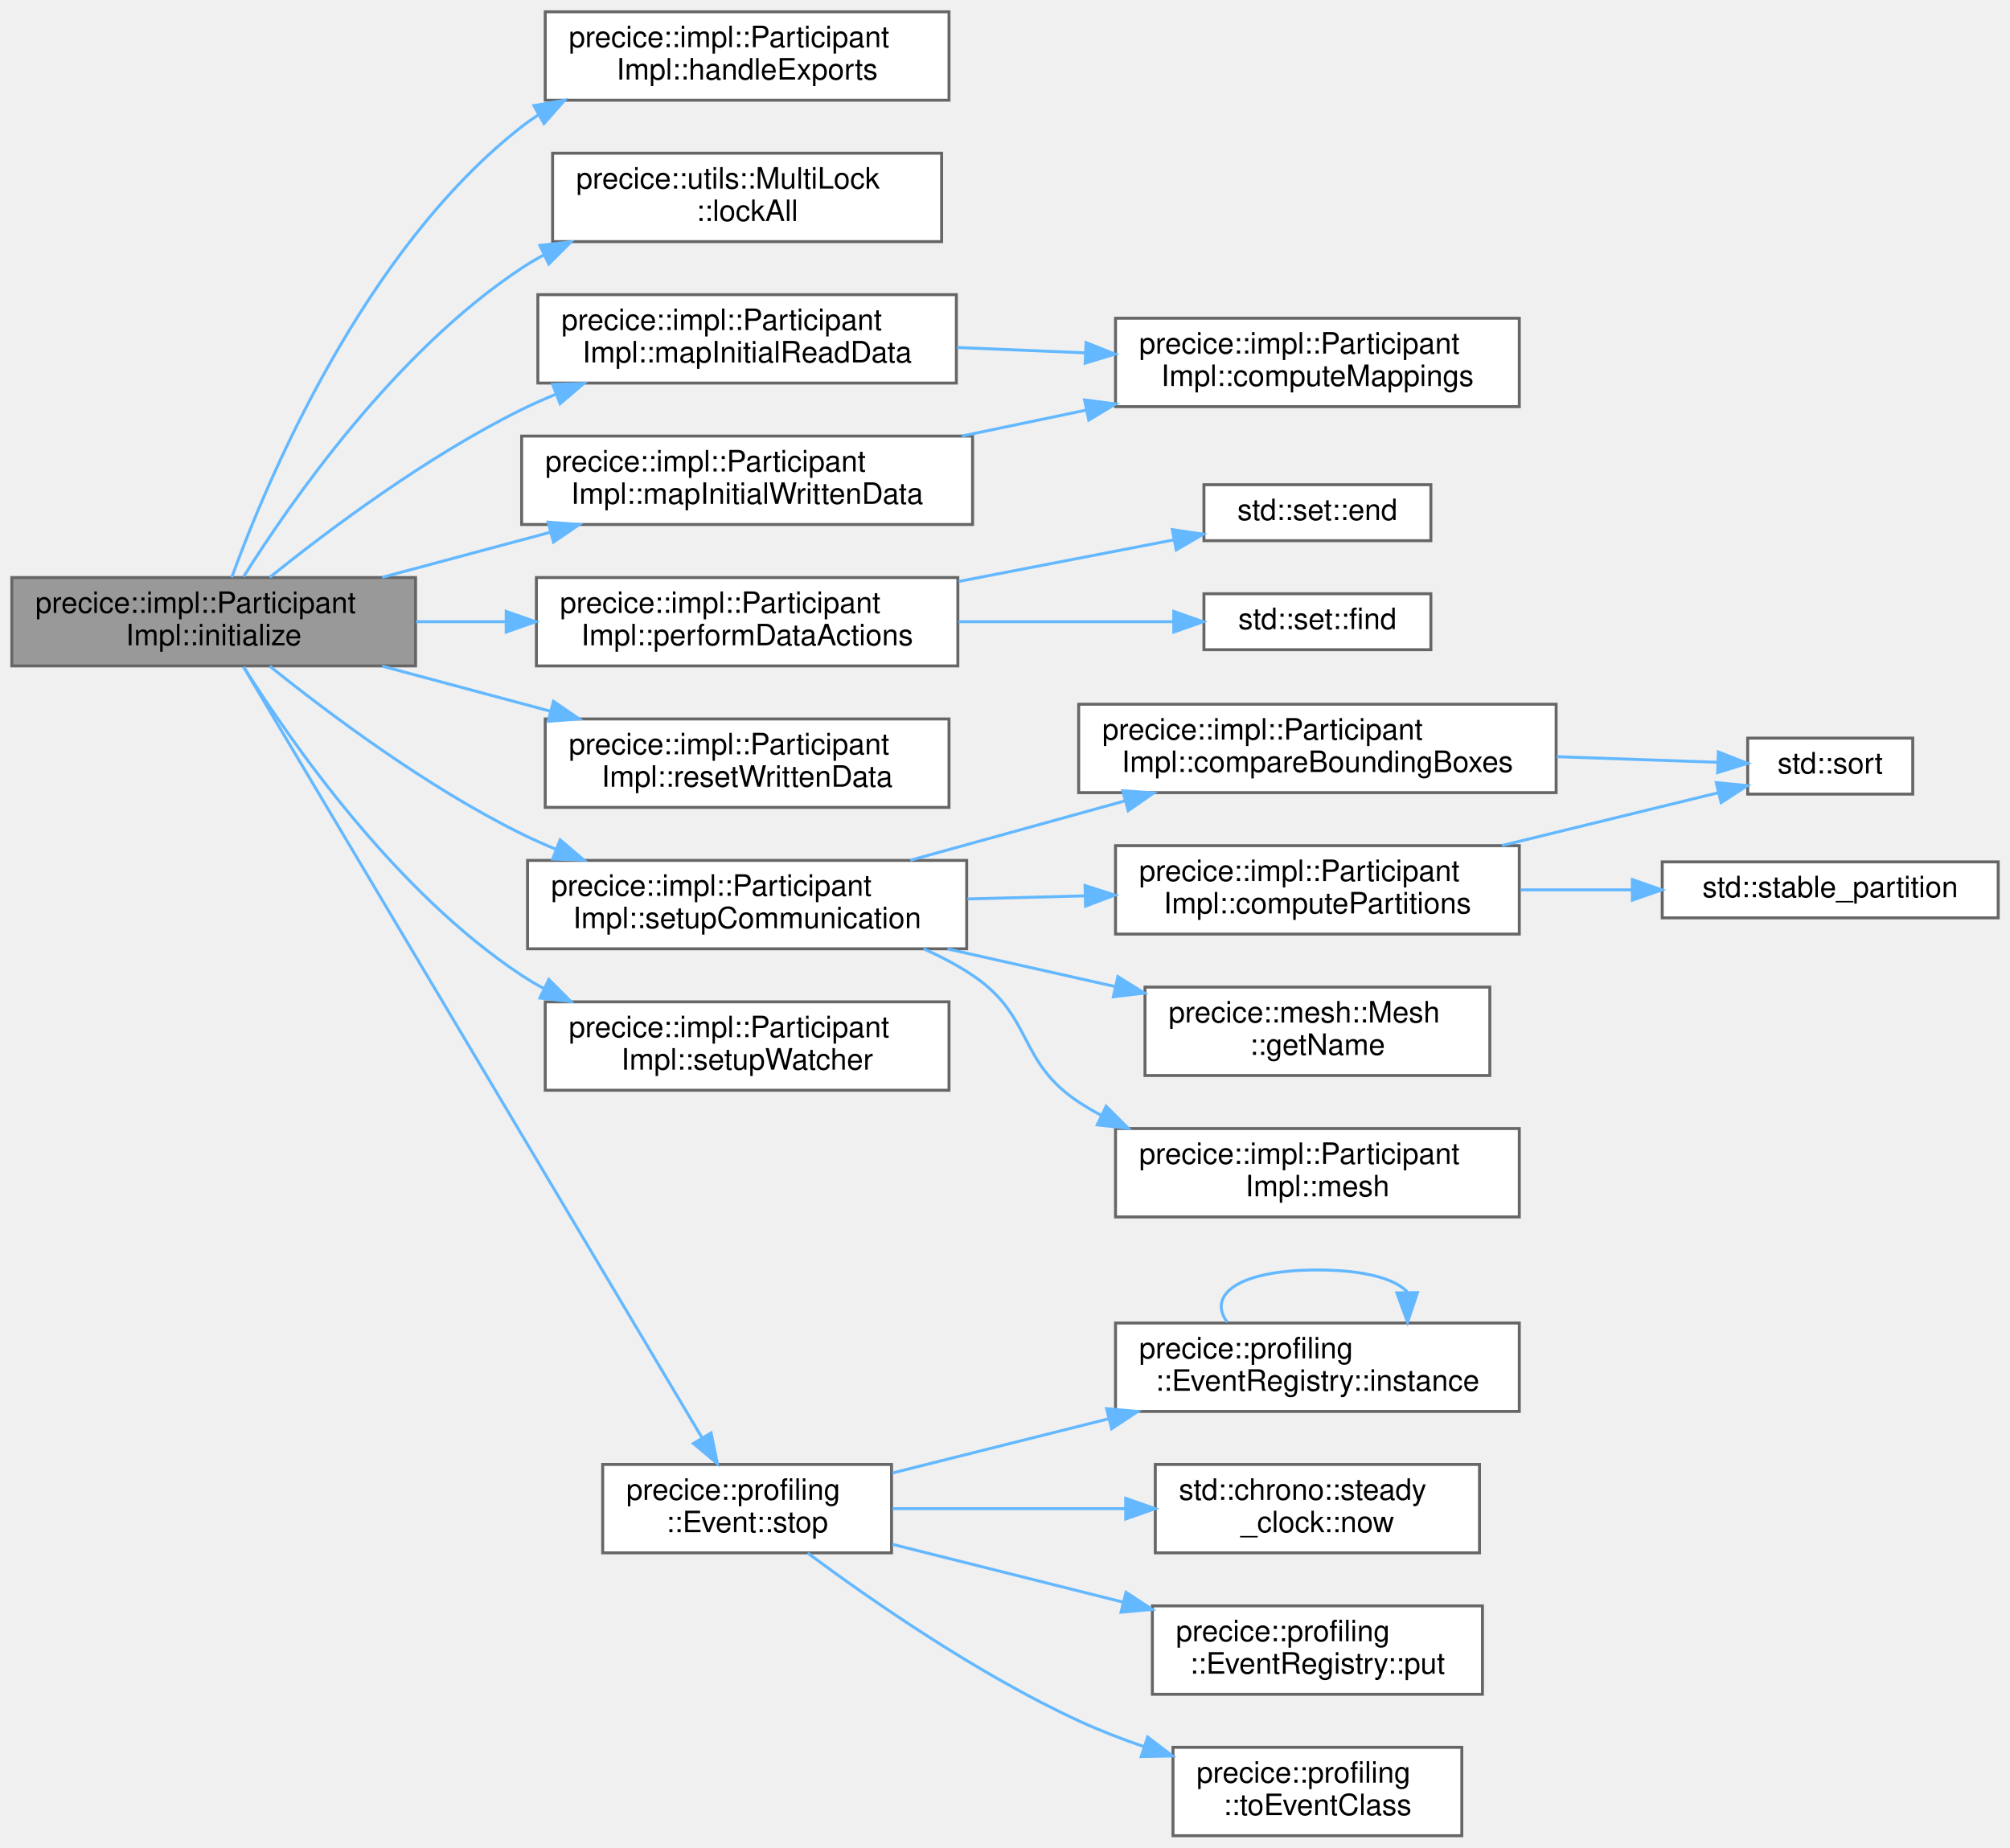
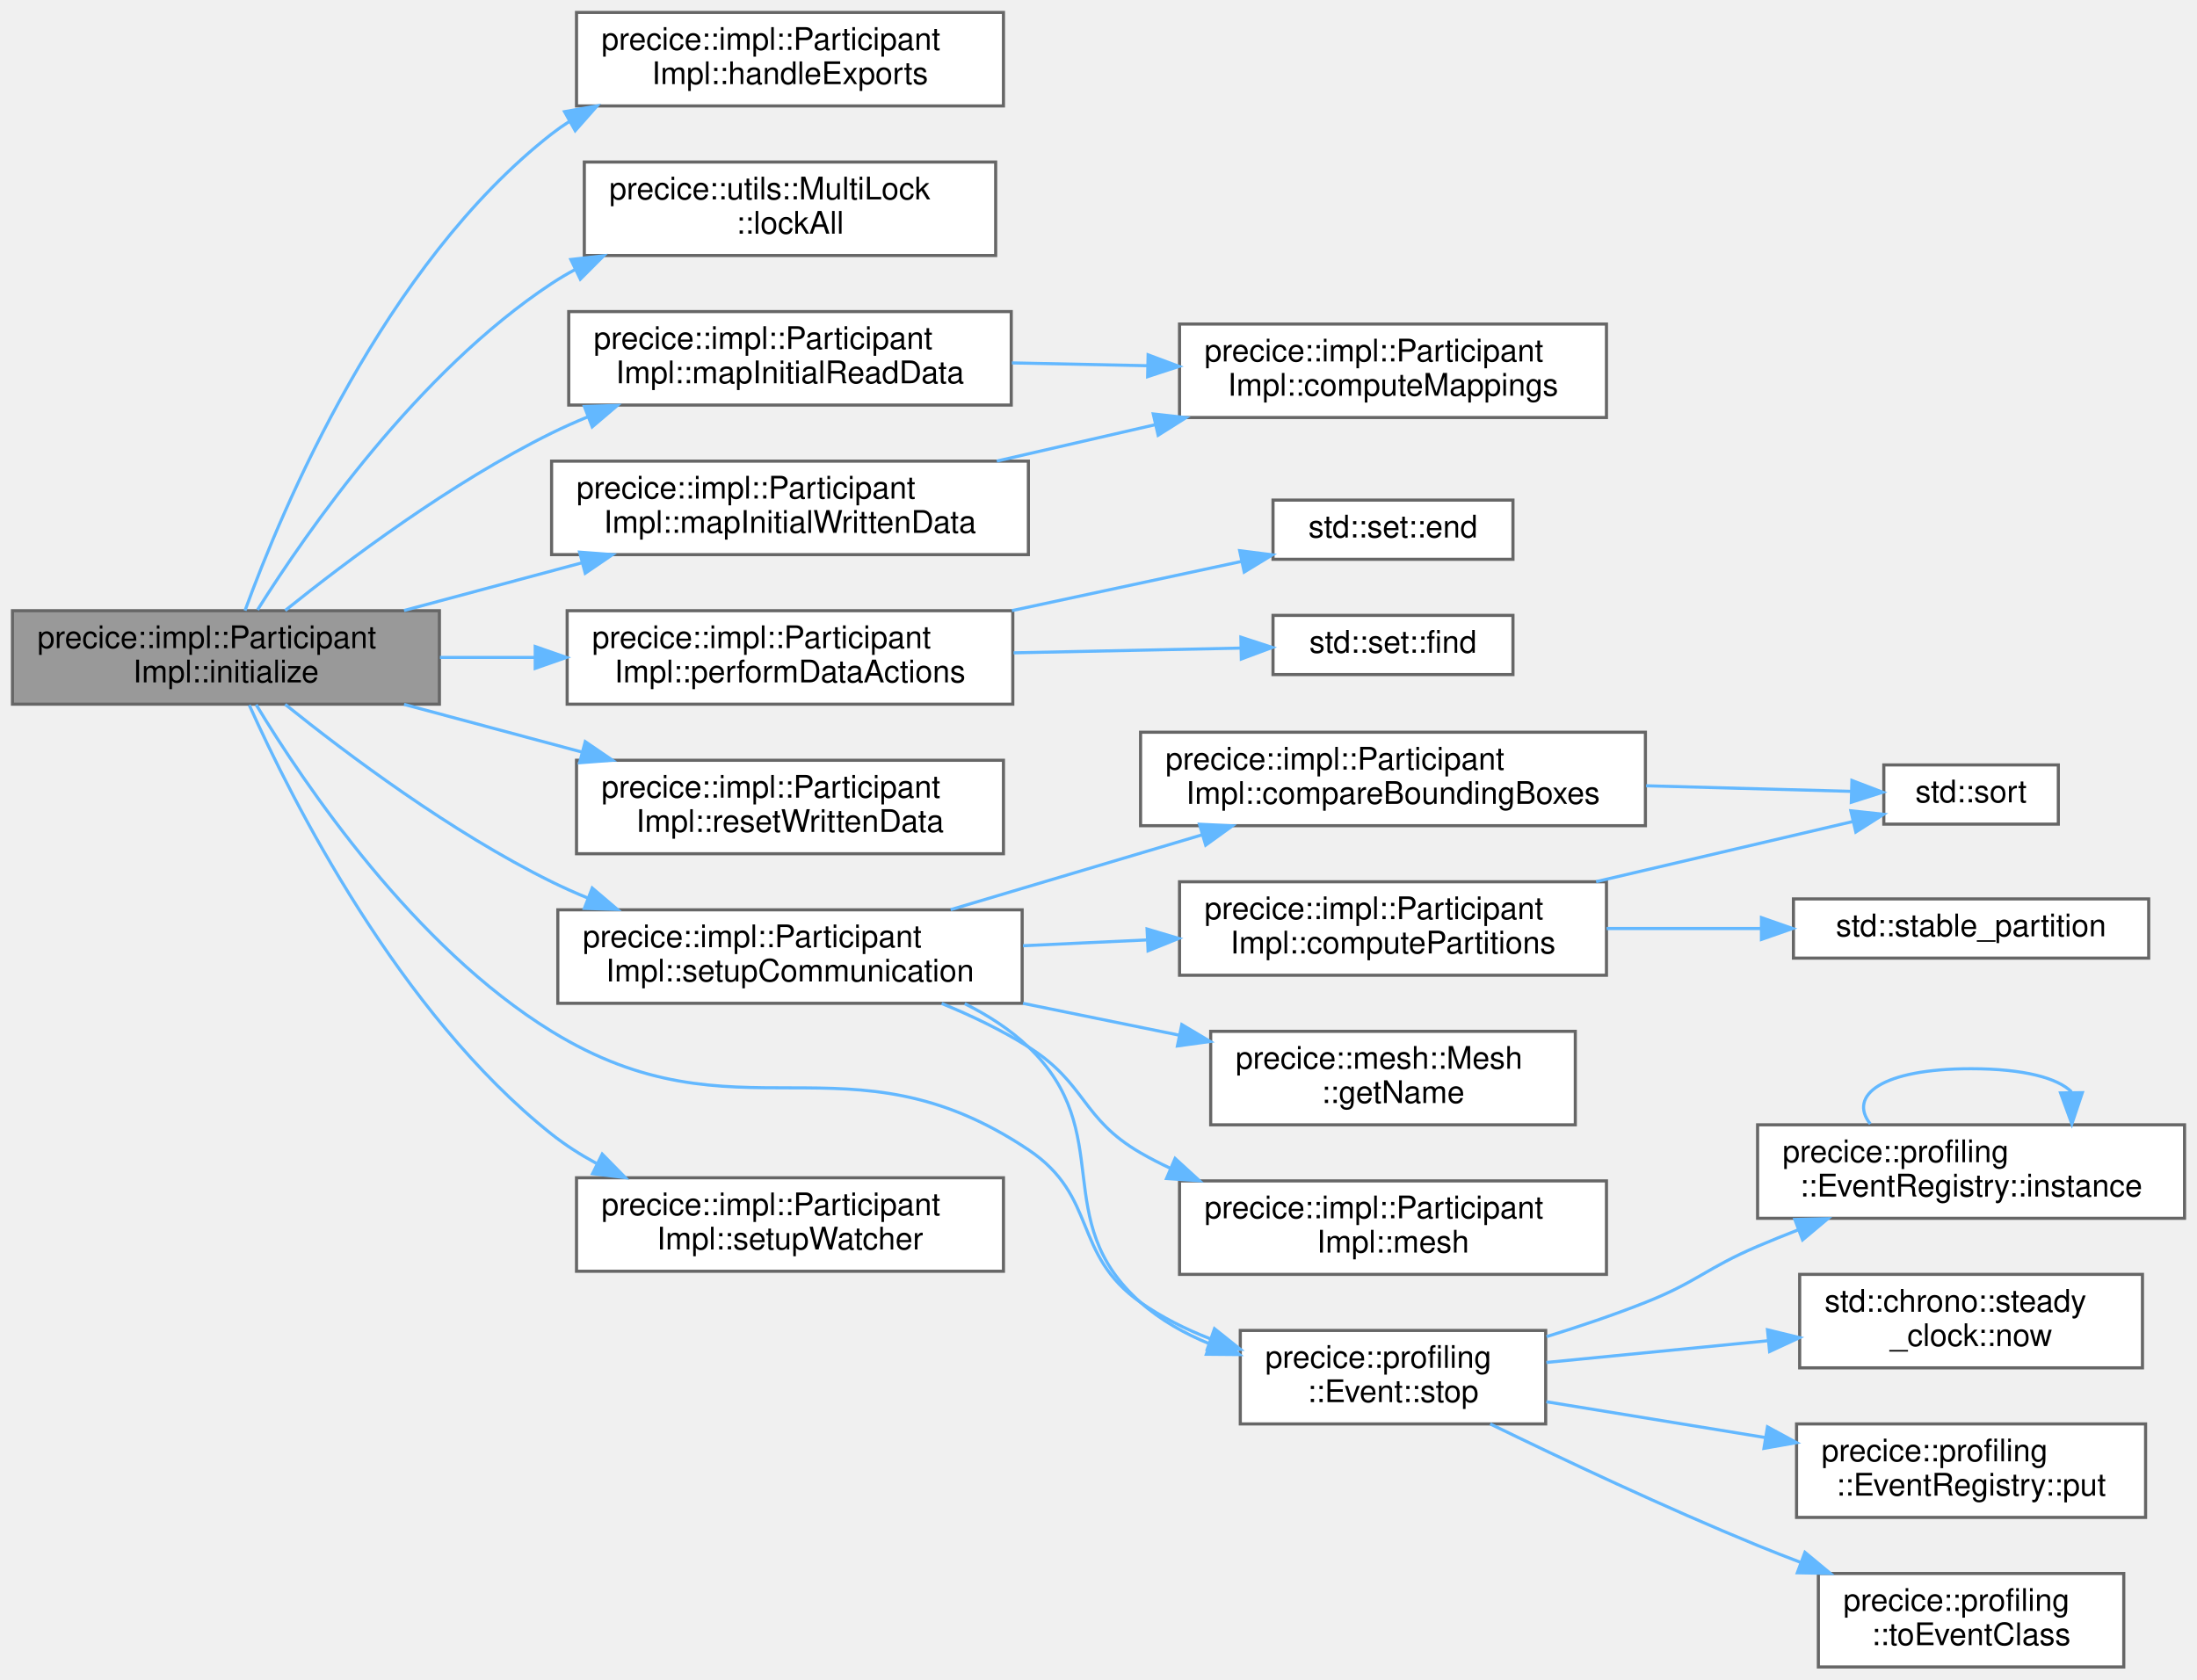
- <svg xmlns="http://www.w3.org/2000/svg" xmlns:xlink="http://www.w3.org/1999/xlink" width="682pt" height="627pt" viewBox="0.00 0.00 682.00 627.00">
-   <g id="graph0" class="graph" transform="scale(1 1) rotate(0) translate(4 623)">
+ <svg xmlns="http://www.w3.org/2000/svg" xmlns:xlink="http://www.w3.org/1999/xlink" width="705pt" height="539pt" viewBox="0.00 0.00 705.00 539.00">
+   <g id="graph0" class="graph" transform="scale(1 1) rotate(0) translate(4 535)">
    <g id="Node000001" class="node">
      <g id="a_Node000001">
        <a xlink:title="Fully initializes preCICE and coupling data.">
-           <polygon fill="#999999" stroke="#666666" points="137,-427 0,-427 0,-397 137,-397 137,-427" />
-           <text text-anchor="start" x="8" y="-415" font-family="Helvetica,sans-Serif" font-size="10.00">precice::impl::Participant</text>
-           <text text-anchor="middle" x="68.5" y="-404" font-family="Helvetica,sans-Serif" font-size="10.00">Impl::initialize</text>
+           <polygon fill="#999999" stroke="#666666" points="137,-339 0,-339 0,-309 137,-309 137,-339" />
+           <text text-anchor="start" x="8" y="-327" font-family="Helvetica,sans-Serif" font-size="10.00">precice::impl::Participant</text>
+           <text text-anchor="middle" x="68.5" y="-316" font-family="Helvetica,sans-Serif" font-size="10.00">Impl::initialize</text>
        </a>
      </g>
    </g>
    <g id="Node000002" class="node">
      <g id="a_Node000002">
        <a xlink:href="classprecice_1_1impl_1_1ParticipantImpl.html#a7e275248d0784f7f5d81b653f1946f9d" target="_top" xlink:title=" ">
-           <polygon fill="white" stroke="#666666" points="318,-619 181,-619 181,-589 318,-589 318,-619" />
-           <text text-anchor="start" x="189" y="-607" font-family="Helvetica,sans-Serif" font-size="10.00">precice::impl::Participant</text>
-           <text text-anchor="middle" x="249.5" y="-596" font-family="Helvetica,sans-Serif" font-size="10.00">Impl::handleExports</text>
+           <polygon fill="white" stroke="#666666" points="318,-531 181,-531 181,-501 318,-501 318,-531" />
+           <text text-anchor="start" x="189" y="-519" font-family="Helvetica,sans-Serif" font-size="10.00">precice::impl::Participant</text>
+           <text text-anchor="middle" x="249.5" y="-508" font-family="Helvetica,sans-Serif" font-size="10.00">Impl::handleExports</text>
        </a>
      </g>
    </g>
    <g id="edge1_Node000001_Node000002" class="edge">
      <g id="a_edge1_Node000001_Node000002">
        <a xlink:title=" ">
-           <path fill="none" stroke="#63b8ff" d="M74.62,-427.04C86.54,-459.79 119.28,-538.03 173,-580 174.81,-581.41 176.7,-582.74 178.65,-583.99" />
-           <polygon fill="#63b8ff" stroke="#63b8ff" points="177.16,-587.16 187.59,-589 180.58,-581.06 177.16,-587.16" />
+           <path fill="none" stroke="#63b8ff" d="M74.62,-339.04C86.54,-371.79 119.28,-450.03 173,-492 174.81,-493.41 176.7,-494.74 178.65,-495.99" />
+           <polygon fill="#63b8ff" stroke="#63b8ff" points="177.16,-499.16 187.59,-501 180.58,-493.06 177.16,-499.16" />
        </a>
      </g>
    </g>
    <g id="Node000003" class="node">
      <g id="a_Node000003">
        <a xlink:href="classprecice_1_1utils_1_1MultiLock.html#a8a0f70a1362d0e05cca79588cd305003" target="_top" xlink:title="Locks all known locks.">
-           <polygon fill="white" stroke="#666666" points="315.5,-571 183.5,-571 183.5,-541 315.5,-541 315.5,-571" />
-           <text text-anchor="start" x="191.5" y="-559" font-family="Helvetica,sans-Serif" font-size="10.00">precice::utils::MultiLock</text>
-           <text text-anchor="middle" x="249.5" y="-548" font-family="Helvetica,sans-Serif" font-size="10.00">::lockAll</text>
+           <polygon fill="white" stroke="#666666" points="315.5,-483 183.5,-483 183.5,-453 315.5,-453 315.5,-483" />
+           <text text-anchor="start" x="191.5" y="-471" font-family="Helvetica,sans-Serif" font-size="10.00">precice::utils::MultiLock</text>
+           <text text-anchor="middle" x="249.5" y="-460" font-family="Helvetica,sans-Serif" font-size="10.00">::lockAll</text>
        </a>
      </g>
    </g>
    <g id="edge2_Node000001_Node000003" class="edge">
      <g id="a_edge2_Node000001_Node000003">
        <a xlink:title=" ">
-           <path fill="none" stroke="#63b8ff" d="M78.65,-427.28C94.63,-452.69 130.06,-503.66 173,-532 175.42,-533.6 177.96,-535.1 180.57,-536.5" />
-           <polygon fill="#63b8ff" stroke="#63b8ff" points="179.18,-539.71 189.71,-540.91 182.22,-533.41 179.18,-539.71" />
+           <path fill="none" stroke="#63b8ff" d="M78.65,-339.28C94.63,-364.69 130.06,-415.66 173,-444 175.42,-445.6 177.96,-447.1 180.57,-448.5" />
+           <polygon fill="#63b8ff" stroke="#63b8ff" points="179.18,-451.71 189.71,-452.91 182.22,-445.41 179.18,-451.71" />
        </a>
      </g>
    </g>
    <g id="Node000004" class="node">
      <g id="a_Node000004">
        <a xlink:href="classprecice_1_1impl_1_1ParticipantImpl.html#a797be00b7d98594cbe2d8be3e98eae41" target="_top" xlink:title=" ">
-           <polygon fill="white" stroke="#666666" points="320.5,-523 178.5,-523 178.5,-493 320.5,-493 320.5,-523" />
-           <text text-anchor="start" x="186.5" y="-511" font-family="Helvetica,sans-Serif" font-size="10.00">precice::impl::Participant</text>
-           <text text-anchor="middle" x="249.5" y="-500" font-family="Helvetica,sans-Serif" font-size="10.00">Impl::mapInitialReadData</text>
+           <polygon fill="white" stroke="#666666" points="320.5,-435 178.5,-435 178.5,-405 320.5,-405 320.5,-435" />
+           <text text-anchor="start" x="186.5" y="-423" font-family="Helvetica,sans-Serif" font-size="10.00">precice::impl::Participant</text>
+           <text text-anchor="middle" x="249.5" y="-412" font-family="Helvetica,sans-Serif" font-size="10.00">Impl::mapInitialReadData</text>
        </a>
      </g>
    </g>
    <g id="edge3_Node000001_Node000004" class="edge">
      <g id="a_edge3_Node000001_Node000004">
        <a xlink:title=" ">
-           <path fill="none" stroke="#63b8ff" d="M87.52,-427.07C107.38,-443.05 140.8,-468.13 173,-484 176.75,-485.85 180.67,-487.59 184.67,-489.24" />
-           <polygon fill="#63b8ff" stroke="#63b8ff" points="183.52,-492.54 194.11,-492.88 186.04,-486.01 183.52,-492.54" />
+           <path fill="none" stroke="#63b8ff" d="M87.52,-339.07C107.38,-355.05 140.8,-380.13 173,-396 176.75,-397.85 180.67,-399.59 184.67,-401.24" />
+           <polygon fill="#63b8ff" stroke="#63b8ff" points="183.52,-404.54 194.11,-404.88 186.04,-398.01 183.52,-404.54" />
        </a>
      </g>
    </g>
    <g id="Node000006" class="node">
      <g id="a_Node000006">
        <a xlink:href="classprecice_1_1impl_1_1ParticipantImpl.html#a863864956a067c125bb1305c4fad6ee3" target="_top" xlink:title="Computes, and performs write mappings of the initial data in initialize.">
-           <polygon fill="white" stroke="#666666" points="326,-475 173,-475 173,-445 326,-445 326,-475" />
-           <text text-anchor="start" x="181" y="-463" font-family="Helvetica,sans-Serif" font-size="10.00">precice::impl::Participant</text>
-           <text text-anchor="middle" x="249.5" y="-452" font-family="Helvetica,sans-Serif" font-size="10.00">Impl::mapInitialWrittenData</text>
+           <polygon fill="white" stroke="#666666" points="326,-387 173,-387 173,-357 326,-357 326,-387" />
+           <text text-anchor="start" x="181" y="-375" font-family="Helvetica,sans-Serif" font-size="10.00">precice::impl::Participant</text>
+           <text text-anchor="middle" x="249.5" y="-364" font-family="Helvetica,sans-Serif" font-size="10.00">Impl::mapInitialWrittenData</text>
        </a>
      </g>
    </g>
    <g id="edge5_Node000001_Node000006" class="edge">
      <g id="a_edge5_Node000001_Node000006">
        <a xlink:title=" ">
-           <path fill="none" stroke="#63b8ff" d="M125.65,-427.06C143.81,-431.93 164.1,-437.37 182.89,-442.41" />
-           <polygon fill="#63b8ff" stroke="#63b8ff" points="181.99,-445.79 192.55,-445 183.8,-439.03 181.99,-445.79" />
+           <path fill="none" stroke="#63b8ff" d="M125.65,-339.06C143.81,-343.93 164.1,-349.37 182.89,-354.41" />
+           <polygon fill="#63b8ff" stroke="#63b8ff" points="181.99,-357.79 192.55,-357 183.8,-351.03 181.99,-357.79" />
        </a>
      </g>
    </g>
    <g id="Node000007" class="node">
      <g id="a_Node000007">
        <a xlink:href="classprecice_1_1impl_1_1ParticipantImpl.html#a3b412cae8f8d09d537c660c5784264ff" target="_top" xlink:title="Performs all data actions with given timing.">
-           <polygon fill="white" stroke="#666666" points="321,-427 178,-427 178,-397 321,-397 321,-427" />
-           <text text-anchor="start" x="186" y="-415" font-family="Helvetica,sans-Serif" font-size="10.00">precice::impl::Participant</text>
-           <text text-anchor="middle" x="249.5" y="-404" font-family="Helvetica,sans-Serif" font-size="10.00">Impl::performDataActions</text>
+           <polygon fill="white" stroke="#666666" points="321,-339 178,-339 178,-309 321,-309 321,-339" />
+           <text text-anchor="start" x="186" y="-327" font-family="Helvetica,sans-Serif" font-size="10.00">precice::impl::Participant</text>
+           <text text-anchor="middle" x="249.5" y="-316" font-family="Helvetica,sans-Serif" font-size="10.00">Impl::performDataActions</text>
        </a>
      </g>
    </g>
    <g id="edge7_Node000001_Node000007" class="edge">
      <g id="a_edge7_Node000001_Node000007">
        <a xlink:title=" ">
-           <path fill="none" stroke="#63b8ff" d="M137.17,-412C147.12,-412 157.46,-412 167.64,-412" />
-           <polygon fill="#63b8ff" stroke="#63b8ff" points="167.75,-415.5 177.75,-412 167.75,-408.5 167.75,-415.5" />
+           <path fill="none" stroke="#63b8ff" d="M137.17,-324C147.12,-324 157.46,-324 167.64,-324" />
+           <polygon fill="#63b8ff" stroke="#63b8ff" points="167.75,-327.5 177.75,-324 167.75,-320.5 167.75,-327.5" />
        </a>
      </g>
    </g>
    <g id="Node000010" class="node">
      <g id="a_Node000010">
        <a xlink:href="classprecice_1_1impl_1_1ParticipantImpl.html#adf6231a01d4bc486bed74c65f5c5f60b" target="_top" xlink:title="Resets written data.">
-           <polygon fill="white" stroke="#666666" points="318,-379 181,-379 181,-349 318,-349 318,-379" />
-           <text text-anchor="start" x="189" y="-367" font-family="Helvetica,sans-Serif" font-size="10.00">precice::impl::Participant</text>
-           <text text-anchor="middle" x="249.5" y="-356" font-family="Helvetica,sans-Serif" font-size="10.00">Impl::resetWrittenData</text>
+           <polygon fill="white" stroke="#666666" points="318,-291 181,-291 181,-261 318,-261 318,-291" />
+           <text text-anchor="start" x="189" y="-279" font-family="Helvetica,sans-Serif" font-size="10.00">precice::impl::Participant</text>
+           <text text-anchor="middle" x="249.5" y="-268" font-family="Helvetica,sans-Serif" font-size="10.00">Impl::resetWrittenData</text>
        </a>
      </g>
    </g>
    <g id="edge10_Node000001_Node000010" class="edge">
      <g id="a_edge10_Node000001_Node000010">
        <a xlink:title=" ">
-           <path fill="none" stroke="#63b8ff" d="M125.65,-396.94C143.81,-392.07 164.1,-386.63 182.89,-381.59" />
-           <polygon fill="#63b8ff" stroke="#63b8ff" points="183.8,-384.97 192.55,-379 181.99,-378.21 183.8,-384.97" />
+           <path fill="none" stroke="#63b8ff" d="M125.65,-308.94C143.81,-304.07 164.1,-298.63 182.89,-293.59" />
+           <polygon fill="#63b8ff" stroke="#63b8ff" points="183.8,-296.97 192.55,-291 181.99,-290.21 183.8,-296.97" />
        </a>
      </g>
    </g>
    <g id="Node000011" class="node">
      <g id="a_Node000011">
        <a xlink:href="classprecice_1_1impl_1_1ParticipantImpl.html#ac452ac502dade1b4fcda704eeb027a8e" target="_top" xlink:title="Connect participants including repartitioning.">
-           <polygon fill="white" stroke="#666666" points="324,-331 175,-331 175,-301 324,-301 324,-331" />
-           <text text-anchor="start" x="183" y="-319" font-family="Helvetica,sans-Serif" font-size="10.00">precice::impl::Participant</text>
-           <text text-anchor="middle" x="249.5" y="-308" font-family="Helvetica,sans-Serif" font-size="10.00">Impl::setupCommunication</text>
+           <polygon fill="white" stroke="#666666" points="324,-243 175,-243 175,-213 324,-213 324,-243" />
+           <text text-anchor="start" x="183" y="-231" font-family="Helvetica,sans-Serif" font-size="10.00">precice::impl::Participant</text>
+           <text text-anchor="middle" x="249.5" y="-220" font-family="Helvetica,sans-Serif" font-size="10.00">Impl::setupCommunication</text>
        </a>
      </g>
    </g>
    <g id="edge11_Node000001_Node000011" class="edge">
      <g id="a_edge11_Node000001_Node000011">
        <a xlink:title=" ">
-           <path fill="none" stroke="#63b8ff" d="M87.52,-396.93C107.38,-380.95 140.8,-355.87 173,-340 176.75,-338.15 180.67,-336.41 184.67,-334.76" />
-           <polygon fill="#63b8ff" stroke="#63b8ff" points="186.04,-337.99 194.11,-331.12 183.52,-331.46 186.04,-337.99" />
+           <path fill="none" stroke="#63b8ff" d="M87.52,-308.93C107.38,-292.95 140.8,-267.87 173,-252 176.75,-250.15 180.67,-248.41 184.67,-246.76" />
+           <polygon fill="#63b8ff" stroke="#63b8ff" points="186.04,-249.99 194.11,-243.12 183.52,-243.46 186.04,-249.99" />
        </a>
      </g>
    </g>
    <g id="Node000018" class="node">
      <g id="a_Node000018">
+         <a xlink:href="classprecice_1_1profiling_1_1Event.html#a4218cc284dfa09a754f4bf510e574066" target="_top" xlink:title="Stops a running event.">
+           <polygon fill="white" stroke="#666666" points="492,-108 394,-108 394,-78 492,-78 492,-108" />
+           <text text-anchor="start" x="402" y="-96" font-family="Helvetica,sans-Serif" font-size="10.00">precice::profiling</text>
+           <text text-anchor="middle" x="443" y="-85" font-family="Helvetica,sans-Serif" font-size="10.00">::Event::stop</text>
+         </a>
+       </g>
+     </g>
+     <g id="edge26_Node000001_Node000018" class="edge">
+       <g id="a_edge26_Node000001_Node000018">
+         <a xlink:title=" ">
+           <path fill="none" stroke="#63b8ff" d="M78.2,-308.83C93.77,-283.11 128.94,-231.09 173,-204 232.69,-167.3 267.79,-205 326,-166 348.45,-150.96 339.92,-132.58 362,-117 368.74,-112.25 376.43,-108.42 384.32,-105.34" />
+           <polygon fill="#63b8ff" stroke="#63b8ff" points="385.72,-108.56 394,-101.95 383.4,-101.96 385.72,-108.56" />
+         </a>
+       </g>
+     </g>
+     <g id="Node000023" class="node">
+       <g id="a_Node000023">
        <a xlink:href="classprecice_1_1impl_1_1ParticipantImpl.html#ab5eafe66fdcad128131ebea1d93d47fd" target="_top" xlink:title="Setup mesh watcher such as WatchPoints.">
-           <polygon fill="white" stroke="#666666" points="318,-283 181,-283 181,-253 318,-253 318,-283" />
-           <text text-anchor="start" x="189" y="-271" font-family="Helvetica,sans-Serif" font-size="10.00">precice::impl::Participant</text>
-           <text text-anchor="middle" x="249.5" y="-260" font-family="Helvetica,sans-Serif" font-size="10.00">Impl::setupWatcher</text>
-         </a>
-       </g>
-     </g>
-     <g id="edge19_Node000001_Node000018" class="edge">
-       <g id="a_edge19_Node000001_Node000018">
-         <a xlink:title=" ">
-           <path fill="none" stroke="#63b8ff" d="M78.65,-396.72C94.63,-371.31 130.06,-320.34 173,-292 175.42,-290.4 177.96,-288.9 180.57,-287.5" />
-           <polygon fill="#63b8ff" stroke="#63b8ff" points="182.22,-290.59 189.71,-283.09 179.18,-284.29 182.22,-290.59" />
-         </a>
-       </g>
-     </g>
-     <g id="Node000019" class="node">
-       <g id="a_Node000019">
-         <a xlink:href="classprecice_1_1profiling_1_1Event.html#a4218cc284dfa09a754f4bf510e574066" target="_top" xlink:title="Stops a running event.">
-           <polygon fill="white" stroke="#666666" points="298.5,-126 200.5,-126 200.5,-96 298.5,-96 298.5,-126" />
-           <text text-anchor="start" x="208.5" y="-114" font-family="Helvetica,sans-Serif" font-size="10.00">precice::profiling</text>
-           <text text-anchor="middle" x="249.5" y="-103" font-family="Helvetica,sans-Serif" font-size="10.00">::Event::stop</text>
-         </a>
-       </g>
-     </g>
-     <g id="edge20_Node000001_Node000019" class="edge">
-       <g id="a_edge20_Node000001_Node000019">
-         <a xlink:title=" ">
-           <path fill="none" stroke="#63b8ff" d="M78.62,-396.66C107.77,-347.65 198.8,-194.57 234.21,-135.03" />
-           <polygon fill="#63b8ff" stroke="#63b8ff" points="237.29,-136.69 239.4,-126.31 231.28,-133.12 237.29,-136.69" />
+           <polygon fill="white" stroke="#666666" points="318,-157 181,-157 181,-127 318,-127 318,-157" />
+           <text text-anchor="start" x="189" y="-145" font-family="Helvetica,sans-Serif" font-size="10.00">precice::impl::Participant</text>
+           <text text-anchor="middle" x="249.5" y="-134" font-family="Helvetica,sans-Serif" font-size="10.00">Impl::setupWatcher</text>
+         </a>
+       </g>
+     </g>
+     <g id="edge25_Node000001_Node000023" class="edge">
+       <g id="a_edge25_Node000001_Node000023">
+         <a xlink:title=" ">
+           <path fill="none" stroke="#63b8ff" d="M75.99,-308.71C89.61,-278.31 124.04,-209.9 173,-171 177.4,-167.51 182.26,-164.4 187.35,-161.64" />
+           <polygon fill="#63b8ff" stroke="#63b8ff" points="189.25,-164.6 196.67,-157.04 186.15,-158.32 189.25,-164.6" />
        </a>
      </g>
    </g>
    <g id="Node000005" class="node">
      <g id="a_Node000005">
        <a xlink:href="classprecice_1_1impl_1_1ParticipantImpl.html#af8c6dda5b8114131533138d610f136f6" target="_top" xlink:title="Helper for mapWrittenData and mapReadData.">
-           <polygon fill="white" stroke="#666666" points="511.5,-515 374.5,-515 374.5,-485 511.5,-485 511.5,-515" />
-           <text text-anchor="start" x="382.5" y="-503" font-family="Helvetica,sans-Serif" font-size="10.00">precice::impl::Participant</text>
-           <text text-anchor="middle" x="443" y="-492" font-family="Helvetica,sans-Serif" font-size="10.00">Impl::computeMappings</text>
+           <polygon fill="white" stroke="#666666" points="511.5,-431 374.5,-431 374.5,-401 511.5,-401 511.5,-431" />
+           <text text-anchor="start" x="382.5" y="-419" font-family="Helvetica,sans-Serif" font-size="10.00">precice::impl::Participant</text>
+           <text text-anchor="middle" x="443" y="-408" font-family="Helvetica,sans-Serif" font-size="10.00">Impl::computeMappings</text>
        </a>
      </g>
    </g>
    <g id="edge4_Node000004_Node000005" class="edge">
      <g id="a_edge4_Node000004_Node000005">
        <a xlink:title=" ">
-           <path fill="none" stroke="#63b8ff" d="M320.72,-505.07C334.81,-504.48 349.69,-503.86 364.02,-503.26" />
-           <polygon fill="#63b8ff" stroke="#63b8ff" points="364.5,-506.74 374.34,-502.83 364.2,-499.75 364.5,-506.74" />
+           <path fill="none" stroke="#63b8ff" d="M320.72,-418.53C334.81,-418.24 349.69,-417.93 364.02,-417.63" />
+           <polygon fill="#63b8ff" stroke="#63b8ff" points="364.42,-421.12 374.34,-417.41 364.27,-414.12 364.42,-421.12" />
        </a>
      </g>
    </g>
    <g id="edge6_Node000006_Node000005" class="edge">
      <g id="a_edge6_Node000006_Node000005">
        <a xlink:title=" ">
-           <path fill="none" stroke="#63b8ff" d="M322.35,-475.01C336.1,-477.88 350.55,-480.9 364.47,-483.81" />
-           <polygon fill="#63b8ff" stroke="#63b8ff" points="363.99,-487.28 374.5,-485.9 365.42,-480.43 363.99,-487.28" />
+           <path fill="none" stroke="#63b8ff" d="M315.87,-387.02C332.26,-390.79 349.98,-394.86 366.81,-398.72" />
+           <polygon fill="#63b8ff" stroke="#63b8ff" points="366.07,-402.15 376.6,-400.97 367.64,-395.32 366.07,-402.15" />
        </a>
      </g>
    </g>
    <g id="Node000008" class="node">
      <g id="a_Node000008">
        <a target="_parent" xlink:href="http://en.cppreference.com/w/cpp/container/set/end.html#" xlink:title=" ">
-           <polygon fill="white" stroke="#666666" points="481.5,-458.5 404.5,-458.5 404.5,-439.5 481.5,-439.5 481.5,-458.5" />
-           <text text-anchor="middle" x="443" y="-446.5" font-family="Helvetica,sans-Serif" font-size="10.00">std::set::end</text>
+           <polygon fill="white" stroke="#666666" points="481.5,-374.5 404.5,-374.5 404.5,-355.5 481.5,-355.5 481.5,-374.5" />
+           <text text-anchor="middle" x="443" y="-362.5" font-family="Helvetica,sans-Serif" font-size="10.00">std::set::end</text>
        </a>
      </g>
    </g>
    <g id="edge8_Node000007_Node000008" class="edge">
      <g id="a_edge8_Node000007_Node000008">
        <a xlink:title=" ">
-           <path fill="none" stroke="#63b8ff" d="M321.26,-425.67C345.55,-430.36 372.13,-435.5 394.16,-439.76" />
-           <polygon fill="#63b8ff" stroke="#63b8ff" points="393.78,-443.25 404.26,-441.71 395.1,-436.37 393.78,-443.25" />
+           <path fill="none" stroke="#63b8ff" d="M320.72,-339.03C345.25,-344.29 372.19,-350.05 394.44,-354.82" />
+           <polygon fill="#63b8ff" stroke="#63b8ff" points="393.8,-358.26 404.31,-356.93 395.26,-351.41 393.8,-358.26" />
        </a>
      </g>
    </g>
    <g id="Node000009" class="node">
      <g id="a_Node000009">
        <a target="_parent" xlink:href="http://en.cppreference.com/w/cpp/container/set/find.html#" xlink:title=" ">
-           <polygon fill="white" stroke="#666666" points="481.5,-421.5 404.5,-421.5 404.5,-402.5 481.5,-402.5 481.5,-421.5" />
-           <text text-anchor="middle" x="443" y="-409.5" font-family="Helvetica,sans-Serif" font-size="10.00">std::set::find</text>
+           <polygon fill="white" stroke="#666666" points="481.5,-337.5 404.5,-337.5 404.5,-318.5 481.5,-318.5 481.5,-337.5" />
+           <text text-anchor="middle" x="443" y="-325.5" font-family="Helvetica,sans-Serif" font-size="10.00">std::set::find</text>
        </a>
      </g>
    </g>
    <g id="edge9_Node000007_Node000009" class="edge">
      <g id="a_edge9_Node000007_Node000009">
        <a xlink:title=" ">
-           <path fill="none" stroke="#63b8ff" d="M321.26,-412C345.55,-412 372.13,-412 394.16,-412" />
-           <polygon fill="#63b8ff" stroke="#63b8ff" points="394.26,-415.5 404.26,-412 394.26,-408.5 394.26,-415.5" />
+           <path fill="none" stroke="#63b8ff" d="M321.26,-325.48C345.55,-325.99 372.13,-326.54 394.16,-327" />
+           <polygon fill="#63b8ff" stroke="#63b8ff" points="394.19,-330.5 404.26,-327.21 394.33,-323.5 394.19,-330.5" />
        </a>
      </g>
    </g>
    <g id="Node000012" class="node">
      <g id="a_Node000012">
        <a xlink:href="classprecice_1_1impl_1_1ParticipantImpl.html#ada8ccd6728d0f37d66cf4d6d3a7dcb24" target="_top" xlink:title="Communicate bounding boxes and look for overlaps.">
-           <polygon fill="white" stroke="#666666" points="524,-384 362,-384 362,-354 524,-354 524,-384" />
-           <text text-anchor="start" x="370" y="-372" font-family="Helvetica,sans-Serif" font-size="10.00">precice::impl::Participant</text>
-           <text text-anchor="middle" x="443" y="-361" font-family="Helvetica,sans-Serif" font-size="10.00">Impl::compareBoundingBoxes</text>
+           <polygon fill="white" stroke="#666666" points="524,-300 362,-300 362,-270 524,-270 524,-300" />
+           <text text-anchor="start" x="370" y="-288" font-family="Helvetica,sans-Serif" font-size="10.00">precice::impl::Participant</text>
+           <text text-anchor="middle" x="443" y="-277" font-family="Helvetica,sans-Serif" font-size="10.00">Impl::compareBoundingBoxes</text>
        </a>
      </g>
    </g>
    <g id="edge12_Node000011_Node000012" class="edge">
      <g id="a_edge12_Node000011_Node000012">
        <a xlink:title=" ">
-           <path fill="none" stroke="#63b8ff" d="M304.86,-331.05C327.5,-337.31 353.97,-344.64 377.58,-351.17" />
-           <polygon fill="#63b8ff" stroke="#63b8ff" points="376.93,-354.62 387.5,-353.92 378.8,-347.88 376.93,-354.62" />
+           <path fill="none" stroke="#63b8ff" d="M301.06,-243.05C325.83,-250.42 355.82,-259.35 381.76,-267.07" />
+           <polygon fill="#63b8ff" stroke="#63b8ff" points="380.9,-270.47 391.48,-269.96 382.9,-263.76 380.9,-270.47" />
        </a>
      </g>
    </g>
    <g id="Node000014" class="node">
      <g id="a_Node000014">
        <a xlink:href="classprecice_1_1impl_1_1ParticipantImpl.html#a26227c0b243889210010bb443ec0c29e" target="_top" xlink:title="Communicate meshes and create partitions.">
-           <polygon fill="white" stroke="#666666" points="511.5,-336 374.5,-336 374.5,-306 511.5,-306 511.5,-336" />
-           <text text-anchor="start" x="382.5" y="-324" font-family="Helvetica,sans-Serif" font-size="10.00">precice::impl::Participant</text>
-           <text text-anchor="middle" x="443" y="-313" font-family="Helvetica,sans-Serif" font-size="10.00">Impl::computePartitions</text>
+           <polygon fill="white" stroke="#666666" points="511.5,-252 374.5,-252 374.5,-222 511.5,-222 511.5,-252" />
+           <text text-anchor="start" x="382.5" y="-240" font-family="Helvetica,sans-Serif" font-size="10.00">precice::impl::Participant</text>
+           <text text-anchor="middle" x="443" y="-229" font-family="Helvetica,sans-Serif" font-size="10.00">Impl::computePartitions</text>
        </a>
      </g>
    </g>
    <g id="edge14_Node000011_Node000014" class="edge">
      <g id="a_edge14_Node000011_Node000014">
        <a xlink:title=" ">
-           <path fill="none" stroke="#63b8ff" d="M324.26,-317.93C337.23,-318.26 350.77,-318.62 363.86,-318.96" />
-           <polygon fill="#63b8ff" stroke="#63b8ff" points="364.15,-322.47 374.23,-319.23 364.33,-315.47 364.15,-322.47" />
+           <path fill="none" stroke="#63b8ff" d="M324.26,-231.47C337.23,-232.08 350.77,-232.71 363.86,-233.33" />
+           <polygon fill="#63b8ff" stroke="#63b8ff" points="364.08,-236.84 374.23,-233.82 364.41,-229.85 364.08,-236.84" />
        </a>
      </g>
    </g>
    <g id="Node000016" class="node">
      <g id="a_Node000016">
        <a xlink:href="classprecice_1_1mesh_1_1Mesh.html#a3185fe962ba3e8fe0b3cf451681e6a48" target="_top" xlink:title="Returns the name of the mesh, as set in the config file.">
-           <polygon fill="white" stroke="#666666" points="501.5,-288 384.5,-288 384.5,-258 501.5,-258 501.5,-288" />
-           <text text-anchor="start" x="392.5" y="-276" font-family="Helvetica,sans-Serif" font-size="10.00">precice::mesh::Mesh</text>
-           <text text-anchor="middle" x="443" y="-265" font-family="Helvetica,sans-Serif" font-size="10.00">::getName</text>
+           <polygon fill="white" stroke="#666666" points="501.5,-204 384.5,-204 384.5,-174 501.5,-174 501.5,-204" />
+           <text text-anchor="start" x="392.5" y="-192" font-family="Helvetica,sans-Serif" font-size="10.00">precice::mesh::Mesh</text>
+           <text text-anchor="middle" x="443" y="-181" font-family="Helvetica,sans-Serif" font-size="10.00">::getName</text>
        </a>
      </g>
    </g>
    <g id="edge17_Node000011_Node000016" class="edge">
      <g id="a_edge17_Node000011_Node000016">
        <a xlink:title=" ">
-           <path fill="none" stroke="#63b8ff" d="M317.48,-300.96C335.95,-296.81 355.99,-292.31 374.49,-288.16" />
-           <polygon fill="#63b8ff" stroke="#63b8ff" points="375.3,-291.56 384.29,-285.96 373.77,-284.73 375.3,-291.56" />
+           <path fill="none" stroke="#63b8ff" d="M324.26,-212.98C340.76,-209.62 358.17,-206.07 374.39,-202.77" />
+           <polygon fill="#63b8ff" stroke="#63b8ff" points="375.23,-206.17 384.33,-200.75 373.83,-199.31 375.23,-206.17" />
        </a>
      </g>
    </g>
    <g id="Node000017" class="node">
      <g id="a_Node000017">
        <a xlink:href="classprecice_1_1impl_1_1ParticipantImpl.html#ada2527840695cfb6486a76a0938b6b82" target="_top" xlink:title="Allows to access a registered mesh.">
-           <polygon fill="white" stroke="#666666" points="511.5,-240 374.5,-240 374.5,-210 511.5,-210 511.5,-240" />
-           <text text-anchor="start" x="382.5" y="-228" font-family="Helvetica,sans-Serif" font-size="10.00">precice::impl::Participant</text>
-           <text text-anchor="middle" x="443" y="-217" font-family="Helvetica,sans-Serif" font-size="10.00">Impl::mesh</text>
+           <polygon fill="white" stroke="#666666" points="511.5,-156 374.5,-156 374.5,-126 511.5,-126 511.5,-156" />
+           <text text-anchor="start" x="382.5" y="-144" font-family="Helvetica,sans-Serif" font-size="10.00">precice::impl::Participant</text>
+           <text text-anchor="middle" x="443" y="-133" font-family="Helvetica,sans-Serif" font-size="10.00">Impl::mesh</text>
        </a>
      </g>
    </g>
    <g id="edge18_Node000011_Node000017" class="edge">
      <g id="a_edge18_Node000011_Node000017">
        <a xlink:title=" ">
-           <path fill="none" stroke="#63b8ff" d="M309.35,-300.99C315.19,-298.42 320.86,-295.45 326,-292 346.7,-278.12 341.19,-262.71 362,-249 364.44,-247.39 366.99,-245.89 369.62,-244.48" />
-           <polygon fill="#63b8ff" stroke="#63b8ff" points="371.32,-247.55 378.83,-240.07 368.3,-241.24 371.32,-247.55" />
+           <path fill="none" stroke="#63b8ff" d="M298.18,-212.94C307.73,-209.04 317.44,-204.39 326,-199 344.63,-187.28 342.95,-176.01 362,-165 365.04,-163.24 368.23,-161.6 371.5,-160.07" />
+           <polygon fill="#63b8ff" stroke="#63b8ff" points="373.08,-163.2 380.9,-156.05 370.33,-156.76 373.08,-163.2" />
+         </a>
+       </g>
+     </g>
+     <g id="edge19_Node000011_Node000018" class="edge">
+       <g id="a_edge19_Node000011_Node000018">
+         <a xlink:title=" ">
+           <path fill="none" stroke="#63b8ff" d="M305.56,-212.88C313.01,-209.18 320.11,-204.62 326,-199 354.8,-171.52 332.19,-143.37 362,-117 368.4,-111.34 376.09,-107.01 384.15,-103.7" />
+           <polygon fill="#63b8ff" stroke="#63b8ff" points="385.48,-106.94 393.71,-100.27 383.11,-100.36 385.48,-106.94" />
        </a>
      </g>
    </g>
    <g id="Node000013" class="node">
      <g id="a_Node000013">
        <a target="_parent" xlink:href="http://en.cppreference.com/w/cpp/algorithm/sort.html#" xlink:title=" ">
-           <polygon fill="white" stroke="#666666" points="645,-372.5 589,-372.5 589,-353.5 645,-353.5 645,-372.5" />
-           <text text-anchor="middle" x="617" y="-360.5" font-family="Helvetica,sans-Serif" font-size="10.00">std::sort</text>
+           <polygon fill="white" stroke="#666666" points="656.5,-289.5 600.5,-289.5 600.5,-270.5 656.5,-270.5 656.5,-289.5" />
+           <text text-anchor="middle" x="628.5" y="-277.5" font-family="Helvetica,sans-Serif" font-size="10.00">std::sort</text>
        </a>
      </g>
    </g>
    <g id="edge13_Node000012_Node000013" class="edge">
      <g id="a_edge13_Node000012_Node000013">
        <a xlink:title=" ">
-           <path fill="none" stroke="#63b8ff" d="M524.21,-366.2C543.32,-365.54 562.81,-364.86 578.89,-364.29" />
-           <polygon fill="#63b8ff" stroke="#63b8ff" points="579.05,-367.79 588.93,-363.94 578.81,-360.8 579.05,-367.79" />
+           <path fill="none" stroke="#63b8ff" d="M524.22,-282.81C547.17,-282.19 571.09,-281.54 590.13,-281.02" />
+           <polygon fill="#63b8ff" stroke="#63b8ff" points="590.26,-284.52 600.16,-280.74 590.07,-277.52 590.26,-284.52" />
        </a>
      </g>
    </g>
    <g id="edge15_Node000014_Node000013" class="edge">
      <g id="a_edge15_Node000014_Node000013">
        <a xlink:title=" ">
-           <path fill="none" stroke="#63b8ff" d="M505.61,-336.04C530.13,-342.03 557.53,-348.72 578.9,-353.94" />
-           <polygon fill="#63b8ff" stroke="#63b8ff" points="578.33,-357.4 588.87,-356.38 579.99,-350.6 578.33,-357.4" />
+           <path fill="none" stroke="#63b8ff" d="M508.18,-252.04C535.73,-258.49 566.93,-265.81 590.52,-271.33" />
+           <polygon fill="#63b8ff" stroke="#63b8ff" points="589.92,-274.79 600.45,-273.66 591.52,-267.97 589.92,-274.79" />
        </a>
      </g>
    </g>
    <g id="Node000015" class="node">
      <g id="a_Node000015">
        <a target="_parent" xlink:href="http://en.cppreference.com/w/cpp/algorithm/stable_partition.html#" xlink:title=" ">
-           <polygon fill="white" stroke="#666666" points="674,-330.5 560,-330.5 560,-311.5 674,-311.5 674,-330.5" />
-           <text text-anchor="middle" x="617" y="-318.5" font-family="Helvetica,sans-Serif" font-size="10.00">std::stable_partition</text>
+           <polygon fill="white" stroke="#666666" points="685.5,-246.5 571.5,-246.5 571.5,-227.5 685.5,-227.5 685.5,-246.5" />
+           <text text-anchor="middle" x="628.5" y="-234.5" font-family="Helvetica,sans-Serif" font-size="10.00">std::stable_partition</text>
        </a>
      </g>
    </g>
    <g id="edge16_Node000014_Node000015" class="edge">
      <g id="a_edge16_Node000014_Node000015">
        <a xlink:title=" ">
-           <path fill="none" stroke="#63b8ff" d="M511.98,-321C524.38,-321 537.3,-321 549.65,-321" />
-           <polygon fill="#63b8ff" stroke="#63b8ff" points="549.86,-324.5 559.86,-321 549.86,-317.5 549.86,-324.5" />
+           <path fill="none" stroke="#63b8ff" d="M511.55,-237C527.64,-237 544.81,-237 560.86,-237" />
+           <polygon fill="#63b8ff" stroke="#63b8ff" points="561.23,-240.5 571.23,-237 561.23,-233.5 561.23,-240.5" />
+         </a>
+       </g>
+     </g>
+     <g id="Node000019" class="node">
+       <g id="a_Node000019">
+         <a xlink:href="classprecice_1_1profiling_1_1EventRegistry.html#a0a1555e6211794ef23fcaf7a4f41950d" target="_top" xlink:title="Returns the only instance (singleton) of the EventRegistry class.">
+           <polygon fill="white" stroke="#666666" points="697,-174 560,-174 560,-144 697,-144 697,-174" />
+           <text text-anchor="start" x="568" y="-162" font-family="Helvetica,sans-Serif" font-size="10.00">precice::profiling</text>
+           <text text-anchor="middle" x="628.5" y="-151" font-family="Helvetica,sans-Serif" font-size="10.00">::EventRegistry::instance</text>
+         </a>
+       </g>
+     </g>
+     <g id="edge20_Node000018_Node000019" class="edge">
+       <g id="a_edge20_Node000018_Node000019">
+         <a xlink:title=" ">
+           <path fill="none" stroke="#63b8ff" d="M492.26,-106.01C502.84,-109.27 513.89,-112.99 524,-117 540.63,-123.59 543.54,-127.99 560,-135 564.17,-136.78 568.52,-138.53 572.91,-140.24" />
+           <polygon fill="#63b8ff" stroke="#63b8ff" points="571.95,-143.62 582.54,-143.88 574.43,-137.07 571.95,-143.62" />
        </a>
      </g>
    </g>
    <g id="Node000020" class="node">
      <g id="a_Node000020">
-         <a xlink:href="classprecice_1_1profiling_1_1EventRegistry.html#a0a1555e6211794ef23fcaf7a4f41950d" target="_top" xlink:title="Returns the only instance (singleton) of the EventRegistry class.">
-           <polygon fill="white" stroke="#666666" points="511.5,-174 374.5,-174 374.5,-144 511.5,-144 511.5,-174" />
-           <text text-anchor="start" x="382.5" y="-162" font-family="Helvetica,sans-Serif" font-size="10.00">precice::profiling</text>
-           <text text-anchor="middle" x="443" y="-151" font-family="Helvetica,sans-Serif" font-size="10.00">::EventRegistry::instance</text>
-         </a>
-       </g>
-     </g>
-     <g id="edge21_Node000019_Node000020" class="edge">
-       <g id="a_edge21_Node000019_Node000020">
-         <a xlink:title=" ">
-           <path fill="none" stroke="#63b8ff" d="M298.82,-123.11C321.03,-128.68 347.78,-135.38 372.13,-141.49" />
-           <polygon fill="#63b8ff" stroke="#63b8ff" points="371.48,-144.93 382.03,-143.97 373.18,-138.14 371.48,-144.93" />
+         <a target="_parent" xlink:href="http://en.cppreference.com/w/cpp/chrono/steady_clock/now.html#" xlink:title=" ">
+           <polygon fill="white" stroke="#666666" points="683.5,-126 573.5,-126 573.5,-96 683.5,-96 683.5,-126" />
+           <text text-anchor="start" x="581.5" y="-114" font-family="Helvetica,sans-Serif" font-size="10.00">std::chrono::steady</text>
+           <text text-anchor="middle" x="628.5" y="-103" font-family="Helvetica,sans-Serif" font-size="10.00">_clock::now</text>
+         </a>
+       </g>
+     </g>
+     <g id="edge22_Node000018_Node000020" class="edge">
+       <g id="a_edge22_Node000018_Node000020">
+         <a xlink:title=" ">
+           <path fill="none" stroke="#63b8ff" d="M492.21,-97.73C513.95,-99.86 539.93,-102.41 563.29,-104.7" />
+           <polygon fill="#63b8ff" stroke="#63b8ff" points="563.17,-108.21 573.46,-105.7 563.85,-101.24 563.17,-108.21" />
        </a>
      </g>
    </g>
    <g id="Node000021" class="node">
      <g id="a_Node000021">
-         <a target="_parent" xlink:href="http://en.cppreference.com/w/cpp/chrono/steady_clock/now.html#" xlink:title=" ">
-           <polygon fill="white" stroke="#666666" points="498,-126 388,-126 388,-96 498,-96 498,-126" />
-           <text text-anchor="start" x="396" y="-114" font-family="Helvetica,sans-Serif" font-size="10.00">std::chrono::steady</text>
-           <text text-anchor="middle" x="443" y="-103" font-family="Helvetica,sans-Serif" font-size="10.00">_clock::now</text>
-         </a>
-       </g>
-     </g>
-     <g id="edge23_Node000019_Node000021" class="edge">
-       <g id="a_edge23_Node000019_Node000021">
-         <a xlink:title=" ">
-           <path fill="none" stroke="#63b8ff" d="M298.82,-111C322.79,-111 352.06,-111 377.87,-111" />
-           <polygon fill="#63b8ff" stroke="#63b8ff" points="377.95,-114.5 387.95,-111 377.95,-107.5 377.95,-114.5" />
+         <a xlink:href="classprecice_1_1profiling_1_1EventRegistry.html#a753aa85b27412998730b0837b601cf23" target="_top" xlink:title="Records an event.">
+           <polygon fill="white" stroke="#666666" points="684.5,-78 572.5,-78 572.5,-48 684.5,-48 684.5,-78" />
+           <text text-anchor="start" x="580.5" y="-66" font-family="Helvetica,sans-Serif" font-size="10.00">precice::profiling</text>
+           <text text-anchor="middle" x="628.5" y="-55" font-family="Helvetica,sans-Serif" font-size="10.00">::EventRegistry::put</text>
+         </a>
+       </g>
+     </g>
+     <g id="edge23_Node000018_Node000021" class="edge">
+       <g id="a_edge23_Node000018_Node000021">
+         <a xlink:title=" ">
+           <path fill="none" stroke="#63b8ff" d="M492.21,-85.12C513.67,-81.61 539.27,-77.42 562.39,-73.64" />
+           <polygon fill="#63b8ff" stroke="#63b8ff" points="563.17,-77.06 572.48,-72 562.04,-70.16 563.17,-77.06" />
        </a>
      </g>
    </g>
    <g id="Node000022" class="node">
      <g id="a_Node000022">
-         <a xlink:href="classprecice_1_1profiling_1_1EventRegistry.html#a753aa85b27412998730b0837b601cf23" target="_top" xlink:title="Records an event.">
-           <polygon fill="white" stroke="#666666" points="499,-78 387,-78 387,-48 499,-48 499,-78" />
-           <text text-anchor="start" x="395" y="-66" font-family="Helvetica,sans-Serif" font-size="10.00">precice::profiling</text>
-           <text text-anchor="middle" x="443" y="-55" font-family="Helvetica,sans-Serif" font-size="10.00">::EventRegistry::put</text>
-         </a>
-       </g>
-     </g>
-     <g id="edge24_Node000019_Node000022" class="edge">
-       <g id="a_edge24_Node000019_Node000022">
-         <a xlink:title=" ">
-           <path fill="none" stroke="#63b8ff" d="M298.82,-98.89C322.5,-92.95 351.34,-85.72 376.92,-79.31" />
-           <polygon fill="#63b8ff" stroke="#63b8ff" points="378.07,-82.63 386.92,-76.81 376.36,-75.84 378.07,-82.63" />
-         </a>
-       </g>
-     </g>
-     <g id="Node000023" class="node">
-       <g id="a_Node000023">
        <a xlink:href="namespaceprecice_1_1profiling.html#a48977ee19475dd567366722467c67aae" target="_top" xlink:title=" ">
-           <polygon fill="white" stroke="#666666" points="492,-30 394,-30 394,0 492,0 492,-30" />
-           <text text-anchor="start" x="402" y="-18" font-family="Helvetica,sans-Serif" font-size="10.00">precice::profiling</text>
-           <text text-anchor="middle" x="443" y="-7" font-family="Helvetica,sans-Serif" font-size="10.00">::toEventClass</text>
-         </a>
-       </g>
-     </g>
-     <g id="edge25_Node000019_Node000023" class="edge">
-       <g id="a_edge25_Node000019_Node000023">
-         <a xlink:title=" ">
-           <path fill="none" stroke="#63b8ff" d="M270.06,-95.92C291.58,-79.93 327.69,-54.84 362,-39 369.04,-35.75 376.62,-32.82 384.22,-30.2" />
-           <polygon fill="#63b8ff" stroke="#63b8ff" points="385.39,-33.5 393.81,-27.06 383.21,-26.85 385.39,-33.5" />
-         </a>
-       </g>
-     </g>
-     <g id="edge22_Node000020_Node000020" class="edge">
-       <g id="a_edge22_Node000020_Node000020">
-         <a xlink:title=" ">
-           <path fill="none" stroke="#63b8ff" d="M412.41,-174.28C405.62,-183.41 415.81,-192 443,-192 459.14,-192 469.29,-188.97 473.46,-184.6" />
-           <polygon fill="#63b8ff" stroke="#63b8ff" points="476.96,-184.32 473.59,-174.28 469.96,-184.23 476.96,-184.32" />
+           <polygon fill="white" stroke="#666666" points="677.5,-30 579.5,-30 579.5,0 677.5,0 677.5,-30" />
+           <text text-anchor="start" x="587.5" y="-18" font-family="Helvetica,sans-Serif" font-size="10.00">precice::profiling</text>
+           <text text-anchor="middle" x="628.5" y="-7" font-family="Helvetica,sans-Serif" font-size="10.00">::toEventClass</text>
+         </a>
+       </g>
+     </g>
+     <g id="edge24_Node000018_Node000022" class="edge">
+       <g id="a_edge24_Node000018_Node000022">
+         <a xlink:title=" ">
+           <path fill="none" stroke="#63b8ff" d="M474.18,-78C497.39,-66.69 530.4,-51.12 560,-39 564.44,-37.18 569.08,-35.37 573.75,-33.59" />
+           <polygon fill="#63b8ff" stroke="#63b8ff" points="575.19,-36.79 583.34,-30.03 572.75,-30.23 575.19,-36.79" />
+         </a>
+       </g>
+     </g>
+     <g id="edge21_Node000019_Node000019" class="edge">
+       <g id="a_edge21_Node000019_Node000019">
+         <a xlink:title=" ">
+           <path fill="none" stroke="#63b8ff" d="M596.16,-174.28C588.97,-183.41 599.75,-192 628.5,-192 645.57,-192 656.31,-188.97 660.71,-184.6" />
+           <polygon fill="#63b8ff" stroke="#63b8ff" points="664.21,-184.32 660.84,-174.28 657.21,-184.23 664.21,-184.32" />
        </a>
      </g>
    </g>
  </g>
</svg>
